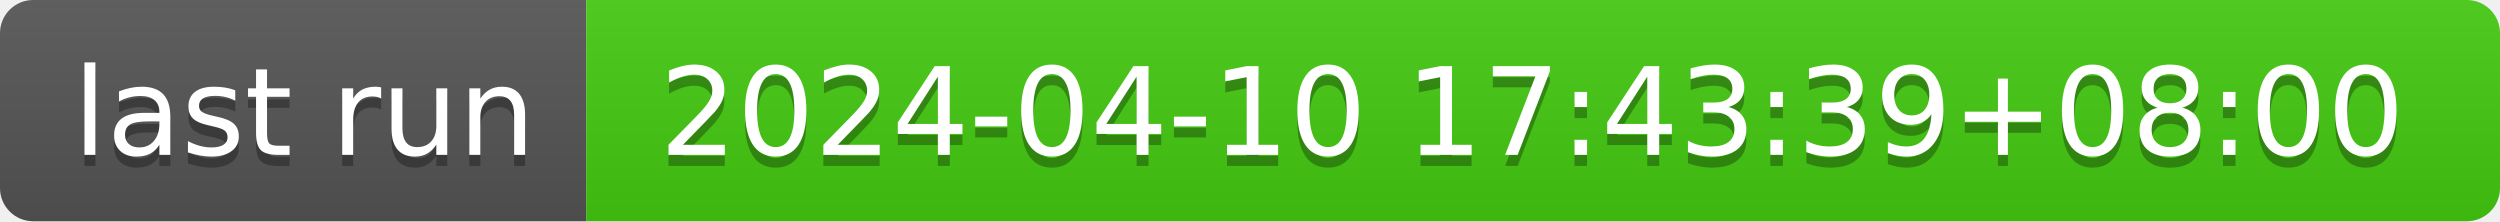
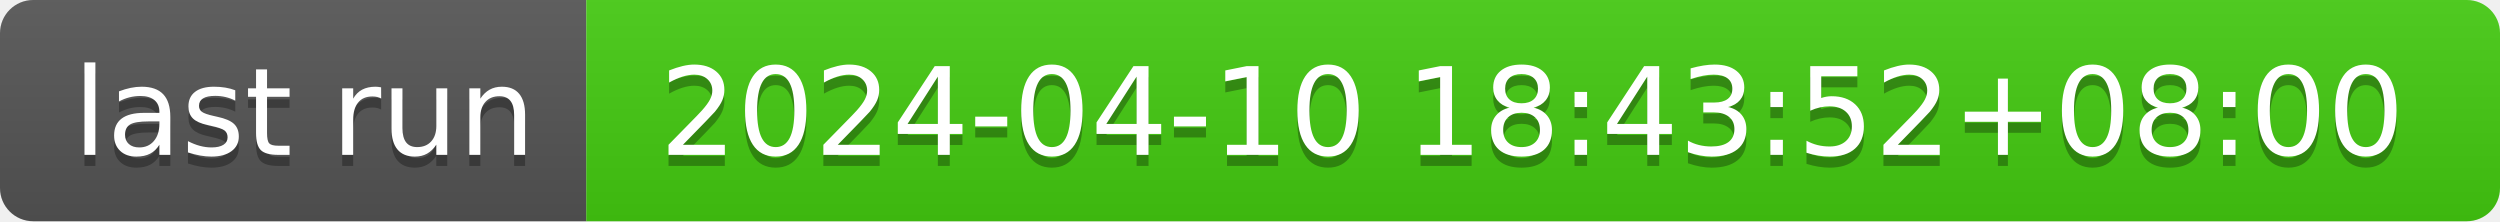
- <svg xmlns="http://www.w3.org/2000/svg" width="226" height="20" role="img" aria-label="last run: 2024-04-10 17:43:39+08:00">
+ <svg xmlns="http://www.w3.org/2000/svg" width="226" height="20" role="img" aria-label="last run: 2024-04-10 18:43:52+08:00">
  <linearGradient id="s" x2="0" y2="100%">
    <stop offset="0" stop-color="#bbb" stop-opacity=".1" />
    <stop offset="1" stop-opacity=".1" />
  </linearGradient>
  <clipPath id="r">
    <rect width="226" height="20" rx="3" fill="#fff" />
  </clipPath>
  <g clip-path="url(#r)">
    <rect width="53" height="20" fill="#555" />
    <rect x="53" width="173" height="20" fill="#4c1" />
    <rect width="226" height="20" fill="url(#s)" />
  </g>
  <g fill="#fff" text-anchor="middle" font-family="Verdana,Geneva,DejaVu Sans,sans-serif" text-rendering="geometricPrecision" font-size="110">
    <text aria-hidden="true" x="275" y="150" fill="#010101" fill-opacity=".3" transform="scale(.1)" textLength="430">last run</text>
    <text x="275" y="140" transform="scale(.1)" fill="#fff" textLength="430">last run</text>
-     <text aria-hidden="true" x="1385" y="150" fill="#010101" fill-opacity=".3" transform="scale(.1)" textLength="1630">2024-04-10 17:43:39+08:00</text>
-     <text x="1385" y="140" transform="scale(.1)" fill="#fff" textLength="1630">2024-04-10 17:43:39+08:00</text>
+     <text aria-hidden="true" x="1385" y="150" fill="#010101" fill-opacity=".3" transform="scale(.1)" textLength="1630">2024-04-10 18:43:52+08:00</text>
+     <text x="1385" y="140" transform="scale(.1)" fill="#fff" textLength="1630">2024-04-10 18:43:52+08:00</text>
  </g>
</svg>
